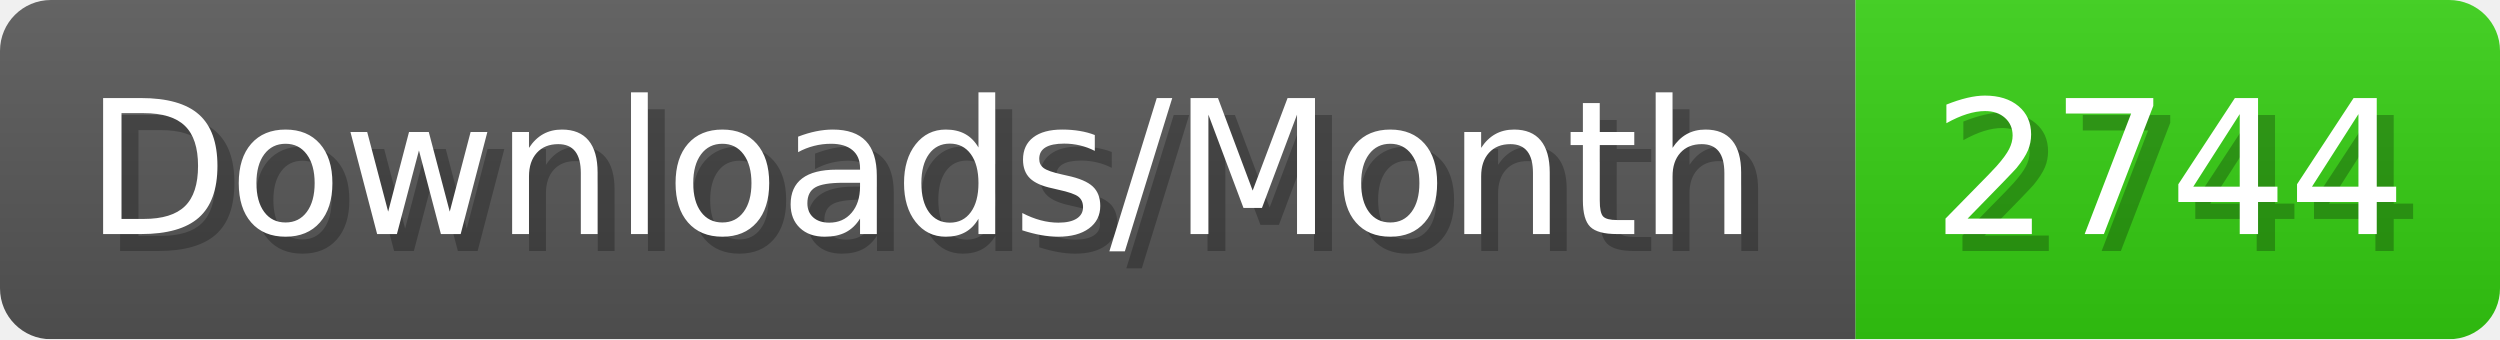
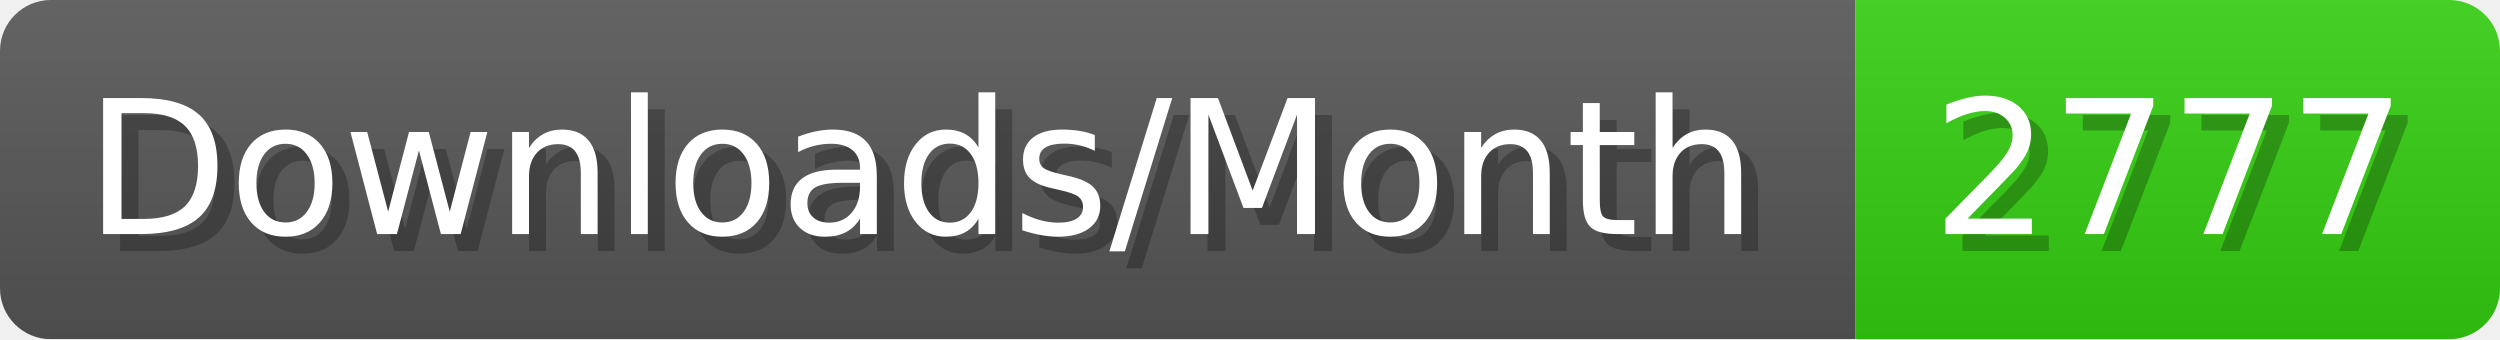
- <svg xmlns="http://www.w3.org/2000/svg" width="147.4" height="20" viewBox="0 0 1474 200" role="img" aria-label="Downloads/Month: 2744">
+ <svg xmlns="http://www.w3.org/2000/svg" width="147.4" height="20" viewBox="0 0 1474 200" role="img" aria-label="Downloads/Month: 2777">
  <linearGradient id="YlXUI" x2="0" y2="100%">
    <stop offset="0" stop-opacity=".1" stop-color="#EEE" />
    <stop offset="1" stop-opacity=".1" />
  </linearGradient>
  <mask id="JHhop">
    <rect width="1474" height="200" rx="30" fill="#FFF" />
  </mask>
  <g mask="url(#JHhop)">
    <rect width="1094" height="200" fill="#555" />
    <rect width="380" height="200" fill="#3C1" x="1094" />
    <rect width="1474" height="200" fill="url(#YlXUI)" />
  </g>
  <g aria-hidden="true" fill="#fff" text-anchor="start" font-family="Verdana,DejaVu Sans,sans-serif" font-size="110">
    <text x="60" y="148" textLength="994" fill="#000" opacity="0.25">Downloads/Month</text>
    <text x="50" y="138" textLength="994">Downloads/Month</text>
-     <text x="1149" y="148" textLength="280" fill="#000" opacity="0.25">2744</text>
-     <text x="1139" y="138" textLength="280">2744</text>
+     <text x="1149" y="148" textLength="280" fill="#000" opacity="0.25">2777</text>
+     <text x="1139" y="138" textLength="280">2777</text>
  </g>
</svg>
